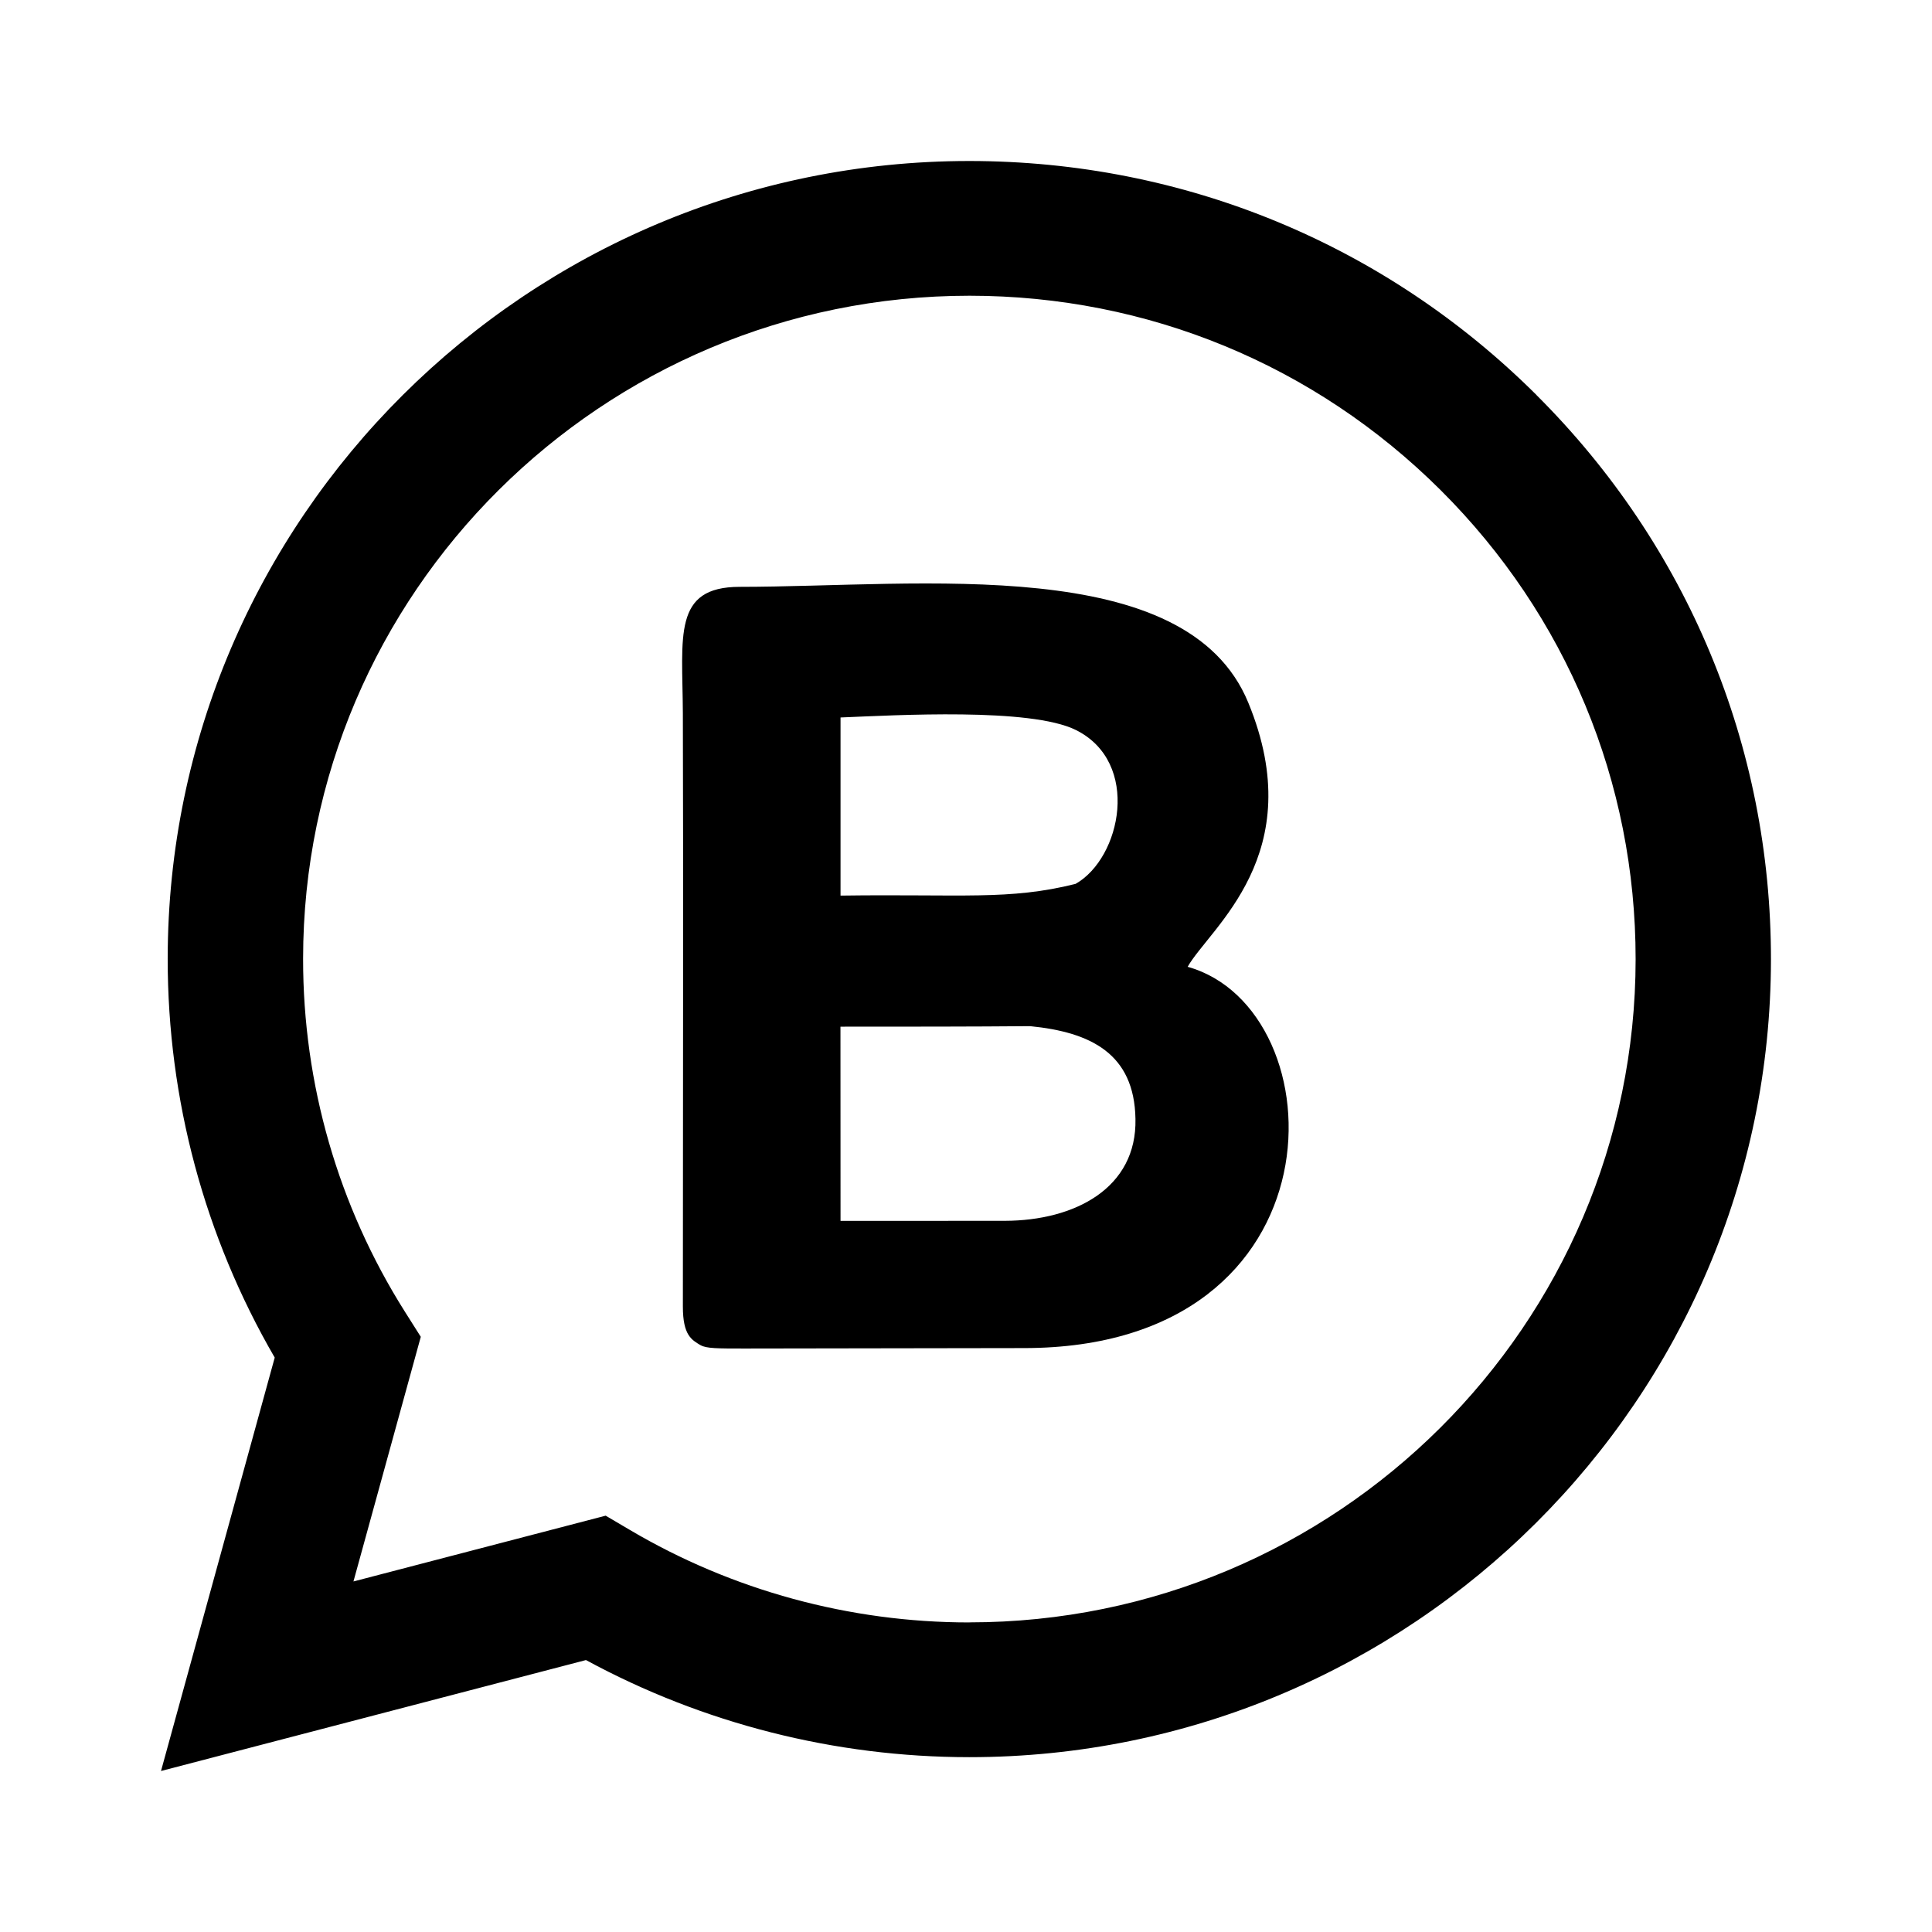
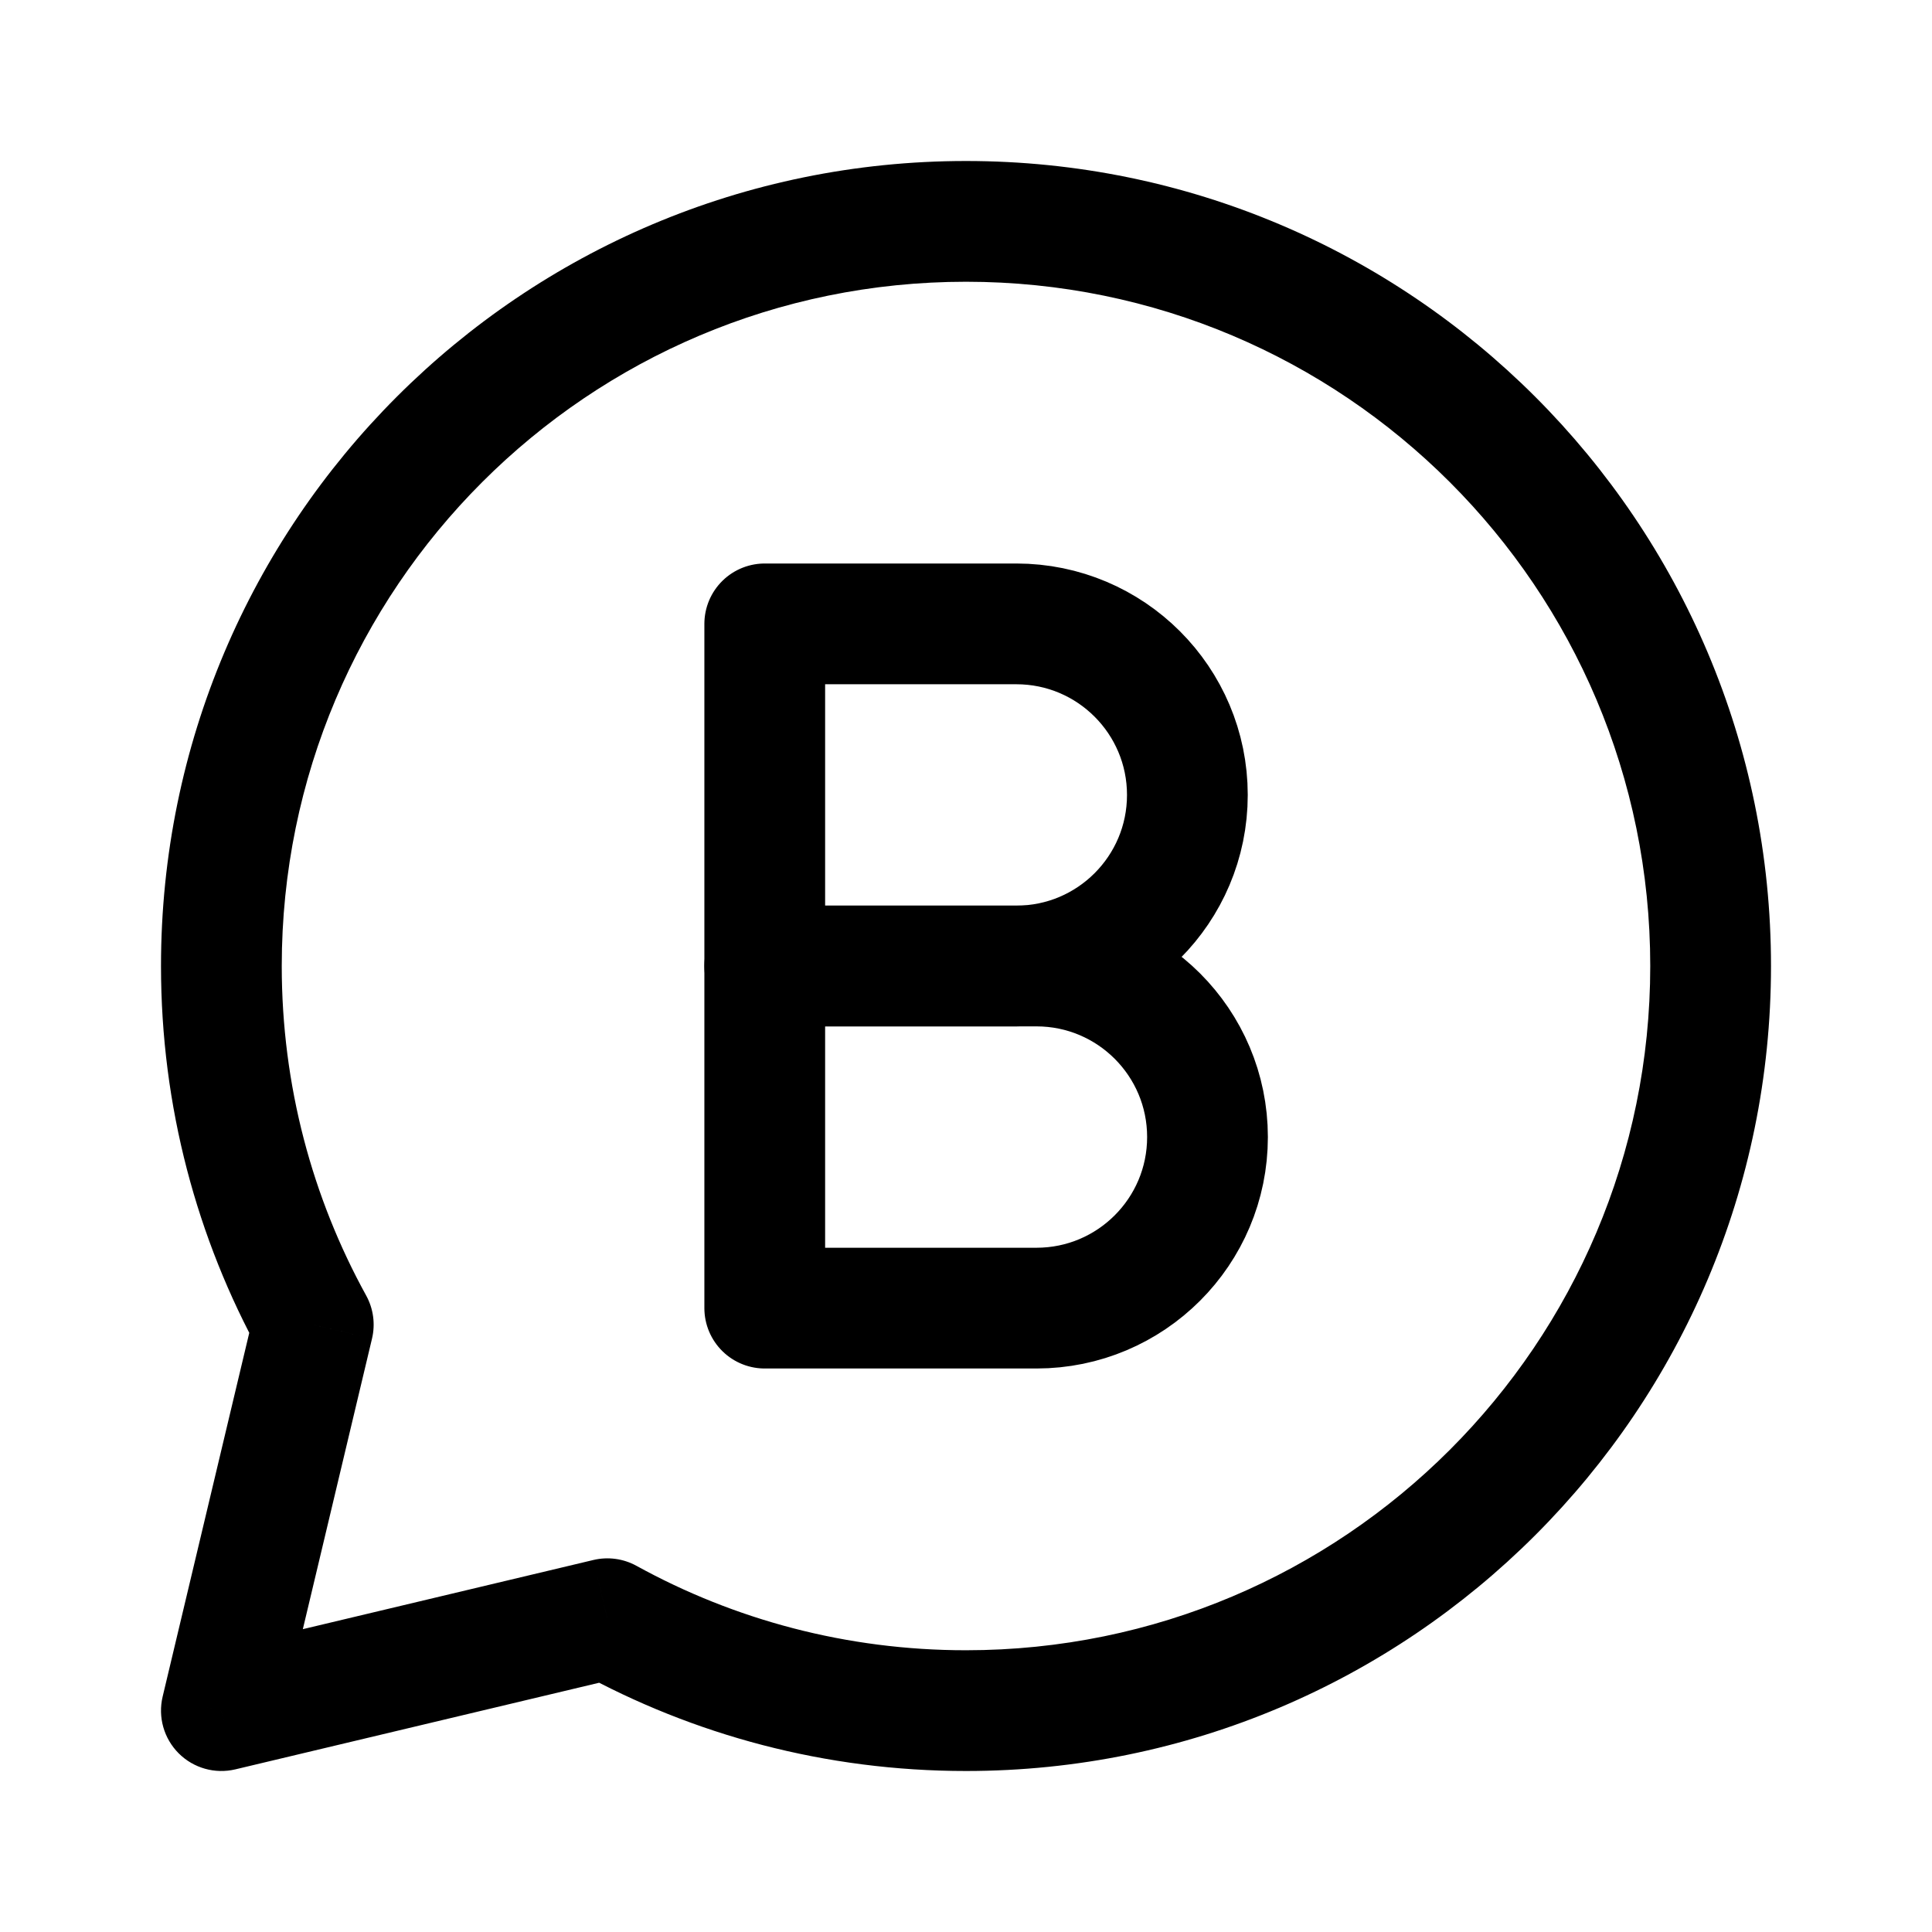
- <svg xmlns="http://www.w3.org/2000/svg" width="24" height="24" viewBox="0 0 24 24" fill="none" version="1.1" id="svg6">
-   <defs id="defs10" />
-   <g id="g829" transform="matrix(0.9131748,0,0,0.9090909,1.041176,1.090909)">
-     <path fill-rule="evenodd" clip-rule="evenodd" d="M 19.761,4.197 C 17.702,2.137 14.964,1.001 12.046,1 6.036,1 1.144,5.89 1.141,11.901 c -7.9e-4,1.921 0.501,3.797 1.456,5.45 L 1.05,23 6.831,21.484 c 1.593,0.868 3.386,1.326 5.211,1.327 h 0.004 c 6.01,0 10.902,-4.891 10.905,-10.902 0.001,-2.913 -1.132,-5.652 -3.191,-7.712 v 2e-5 z m -7.714,16.773 h -0.004 c -1.626,-7e-4 -3.222,-0.438 -4.613,-1.263 L 7.099,19.511 3.668,20.41 4.584,17.067 4.368,16.724 C 3.461,15.281 2.982,13.614 2.983,11.902 2.984,6.906 7.051,2.841 12.05,2.841 c 2.421,9.3e-4 4.697,0.945 6.408,2.657 1.711,1.713 2.653,3.989 2.652,6.41 -0.002,4.996 -4.068,9.061 -9.064,9.061 z" fill="#000000" id="path2" />
-     <path fill-rule="evenodd" clip-rule="evenodd" d="m 8.39,17.181 c 0.077,0.046 0.234,0.046 0.596,0.046 1.535,-0.001 2.86,-0.006 3.803,-0.006 4.4,0 4.284,-4.632 2.227,-5.21 0.301,-0.534 1.674,-1.537 0.825,-3.609 C 15.002,6.352 11.391,6.818 8.922,6.819 8.008,6.819 8.144,7.494 8.149,8.544 c 0.007,1.663 0.001,6.163 2.4e-4,8.109 -2.4e-4,0.394 0.119,0.455 0.241,0.529 z m 1.904,-1.698 c 0.415,0 1.395,0 2.235,-0.001 0.951,-0.002 1.798,-0.446 1.777,-1.393 -0.015,-0.892 -0.609,-1.185 -1.433,-1.267 -0.785,0.007 -1.682,0.007 -2.58,0.007 z m 0,-4.445 c 1.655,-0.023 2.293,0.067 3.197,-0.16 0.621,-0.352 0.892,-1.66 0.004,-2.103 C 12.877,8.467 11.053,8.573 10.294,8.604 Z" fill="#000000" id="path4" />
-   </g>
+ <svg xmlns="http://www.w3.org/2000/svg" width="192" height="192" viewBox="0 0 192 192" fill="none">
+   <path d="M60.359 160.867L63.253 155.611C61.947 154.892 60.419 154.685 58.969 155.03L60.359 160.867ZM22 170L16.163 168.61C15.681 170.637 16.284 172.769 17.757 174.243C19.231 175.716 21.363 176.319 23.39 175.837L22 170ZM31.133 131.641L36.97 133.031C37.315 131.581 37.108 130.054 36.389 128.747L31.133 131.641ZM96 176C140.183 176 176 140.183 176 96H164C164 133.555 133.555 164 96 164V176ZM57.465 166.123C68.9 172.42 82.041 176 96 176V164C84.116 164 72.96 160.957 63.253 155.611L57.465 166.123ZM23.39 175.837L61.748 166.704L58.969 155.03L20.61 164.163L23.39 175.837ZM25.296 130.252L16.163 168.61L27.837 171.39L36.97 133.031L25.296 130.252ZM16 96C16 109.959 19.58 123.1 25.877 134.535L36.389 128.747C31.044 119.039 28 107.884 28 96H16ZM96 16C51.817 16 16 51.817 16 96H28C28 58.445 58.445 28 96 28V16ZM176 96C176 51.817 140.183 16 96 16V28C133.555 28 164 58.445 164 96H176Z" fill="black" />
+   <path d="M103 130H76V96H103C112.389 96 120 103.611 120 113C120 122.389 112.389 130 103 130Z" stroke="black" stroke-width="12" stroke-linejoin="round" />
+   <path d="M101 96H76V62H101C110.389 62 118 69.611 118 79C118 88.389 110.389 96 101 96Z" stroke="black" stroke-width="12" stroke-linejoin="round" />
</svg>
